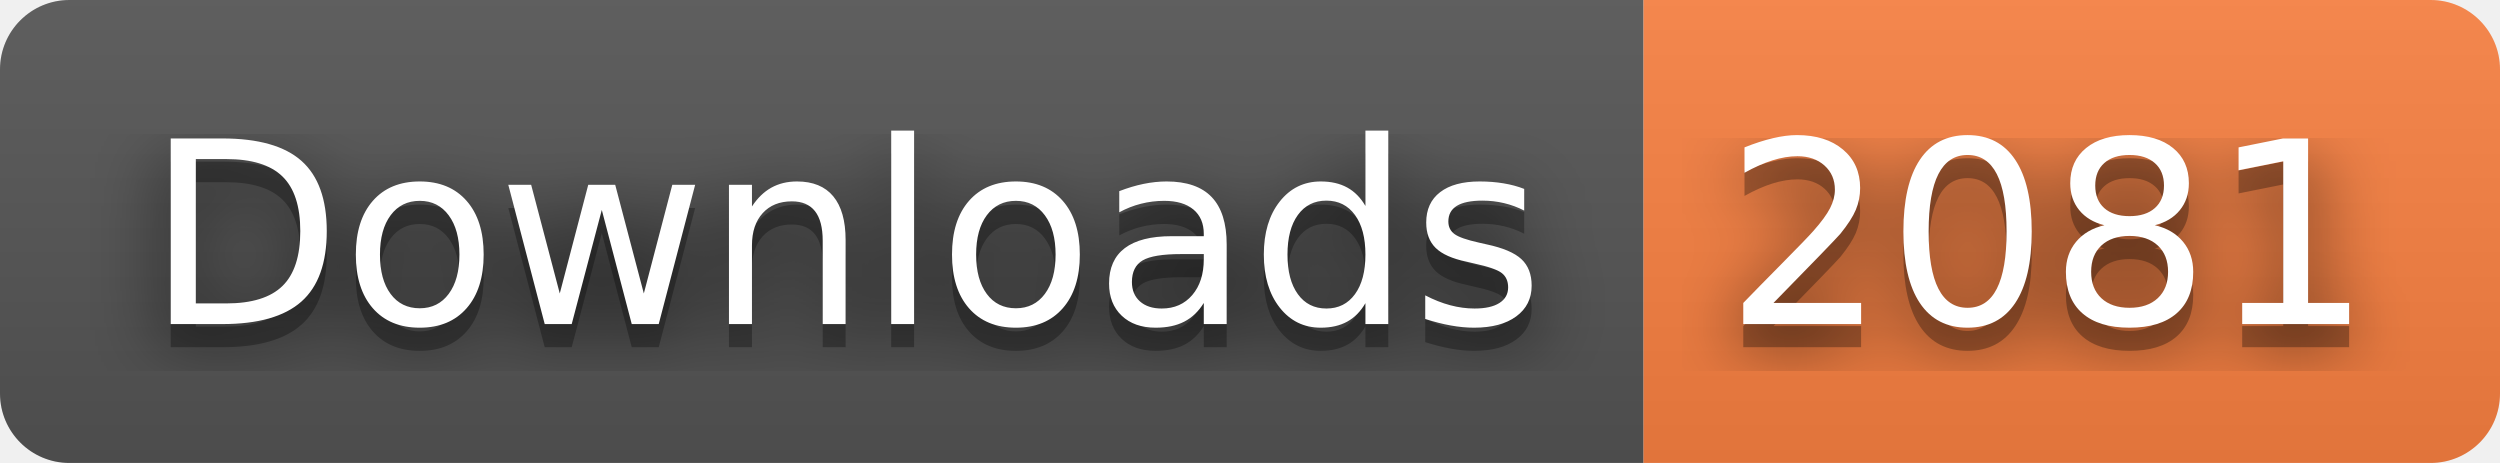
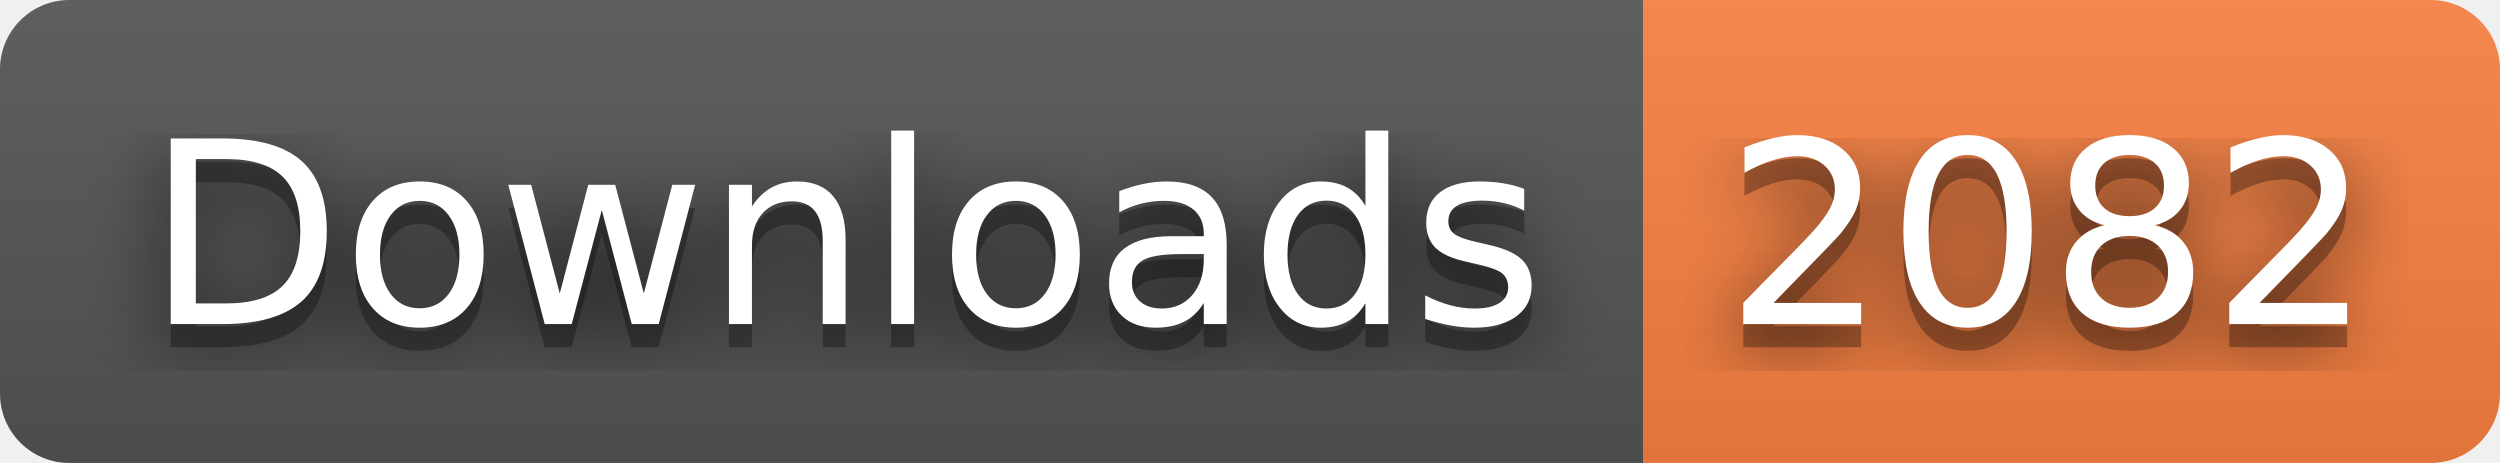
- <svg xmlns="http://www.w3.org/2000/svg" width="108" height="20" role="img" aria-label="Downloads: 2081">
+ <svg xmlns="http://www.w3.org/2000/svg" width="108" height="20" role="img" aria-label="Downloads: 2082">
  <filter id="blur">
    <feGaussianBlur stdDeviation="16" />
  </filter>
  <linearGradient id="s" x2="0" y2="100%">
    <stop offset="0" stop-color="#bbb" stop-opacity=".1" />
    <stop offset="1" stop-opacity=".1" />
  </linearGradient>
  <clipPath id="r">
    <rect width="108" height="20" rx="3" />
  </clipPath>
  <g clip-path="url(#r)">
    <rect width="71" height="20" fill="#555" />
    <rect x="71" width="37" height="20" fill="#fa8142" />
    <rect width="108" height="20" fill="url(#s)" />
  </g>
  <g fill="#fff" text-anchor="middle" font-family="Verdana,Geneva,DejaVu Sans,sans-serif" text-rendering="geometricPrecision" font-size="110">
    <g transform="scale(.1)">
      <g aria-hidden="true" fill="#010101">
        <text x="365" y="150" fill-opacity=".8" filter="url(#blur)" textLength="610">Downloads</text>
        <text x="365" y="150" fill-opacity=".3" textLength="610">Downloads</text>
      </g>
      <text x="365" y="140" textLength="610">Downloads</text>
    </g>
    <g transform="scale(.1)">
      <g aria-hidden="true" fill="#010101">
-         <text x="885" y="150" fill-opacity=".8" filter="url(#blur)" textLength="270">2081</text>
-         <text x="885" y="150" fill-opacity=".3" textLength="270">2081</text>
+         <text x="885" y="150" fill-opacity=".8" filter="url(#blur)" textLength="270">2082</text>
+         <text x="885" y="150" fill-opacity=".3" textLength="270">2082</text>
      </g>
-       <text x="885" y="140" textLength="270">2081</text>
+       <text x="885" y="140" textLength="270">2082</text>
    </g>
  </g>
</svg>
